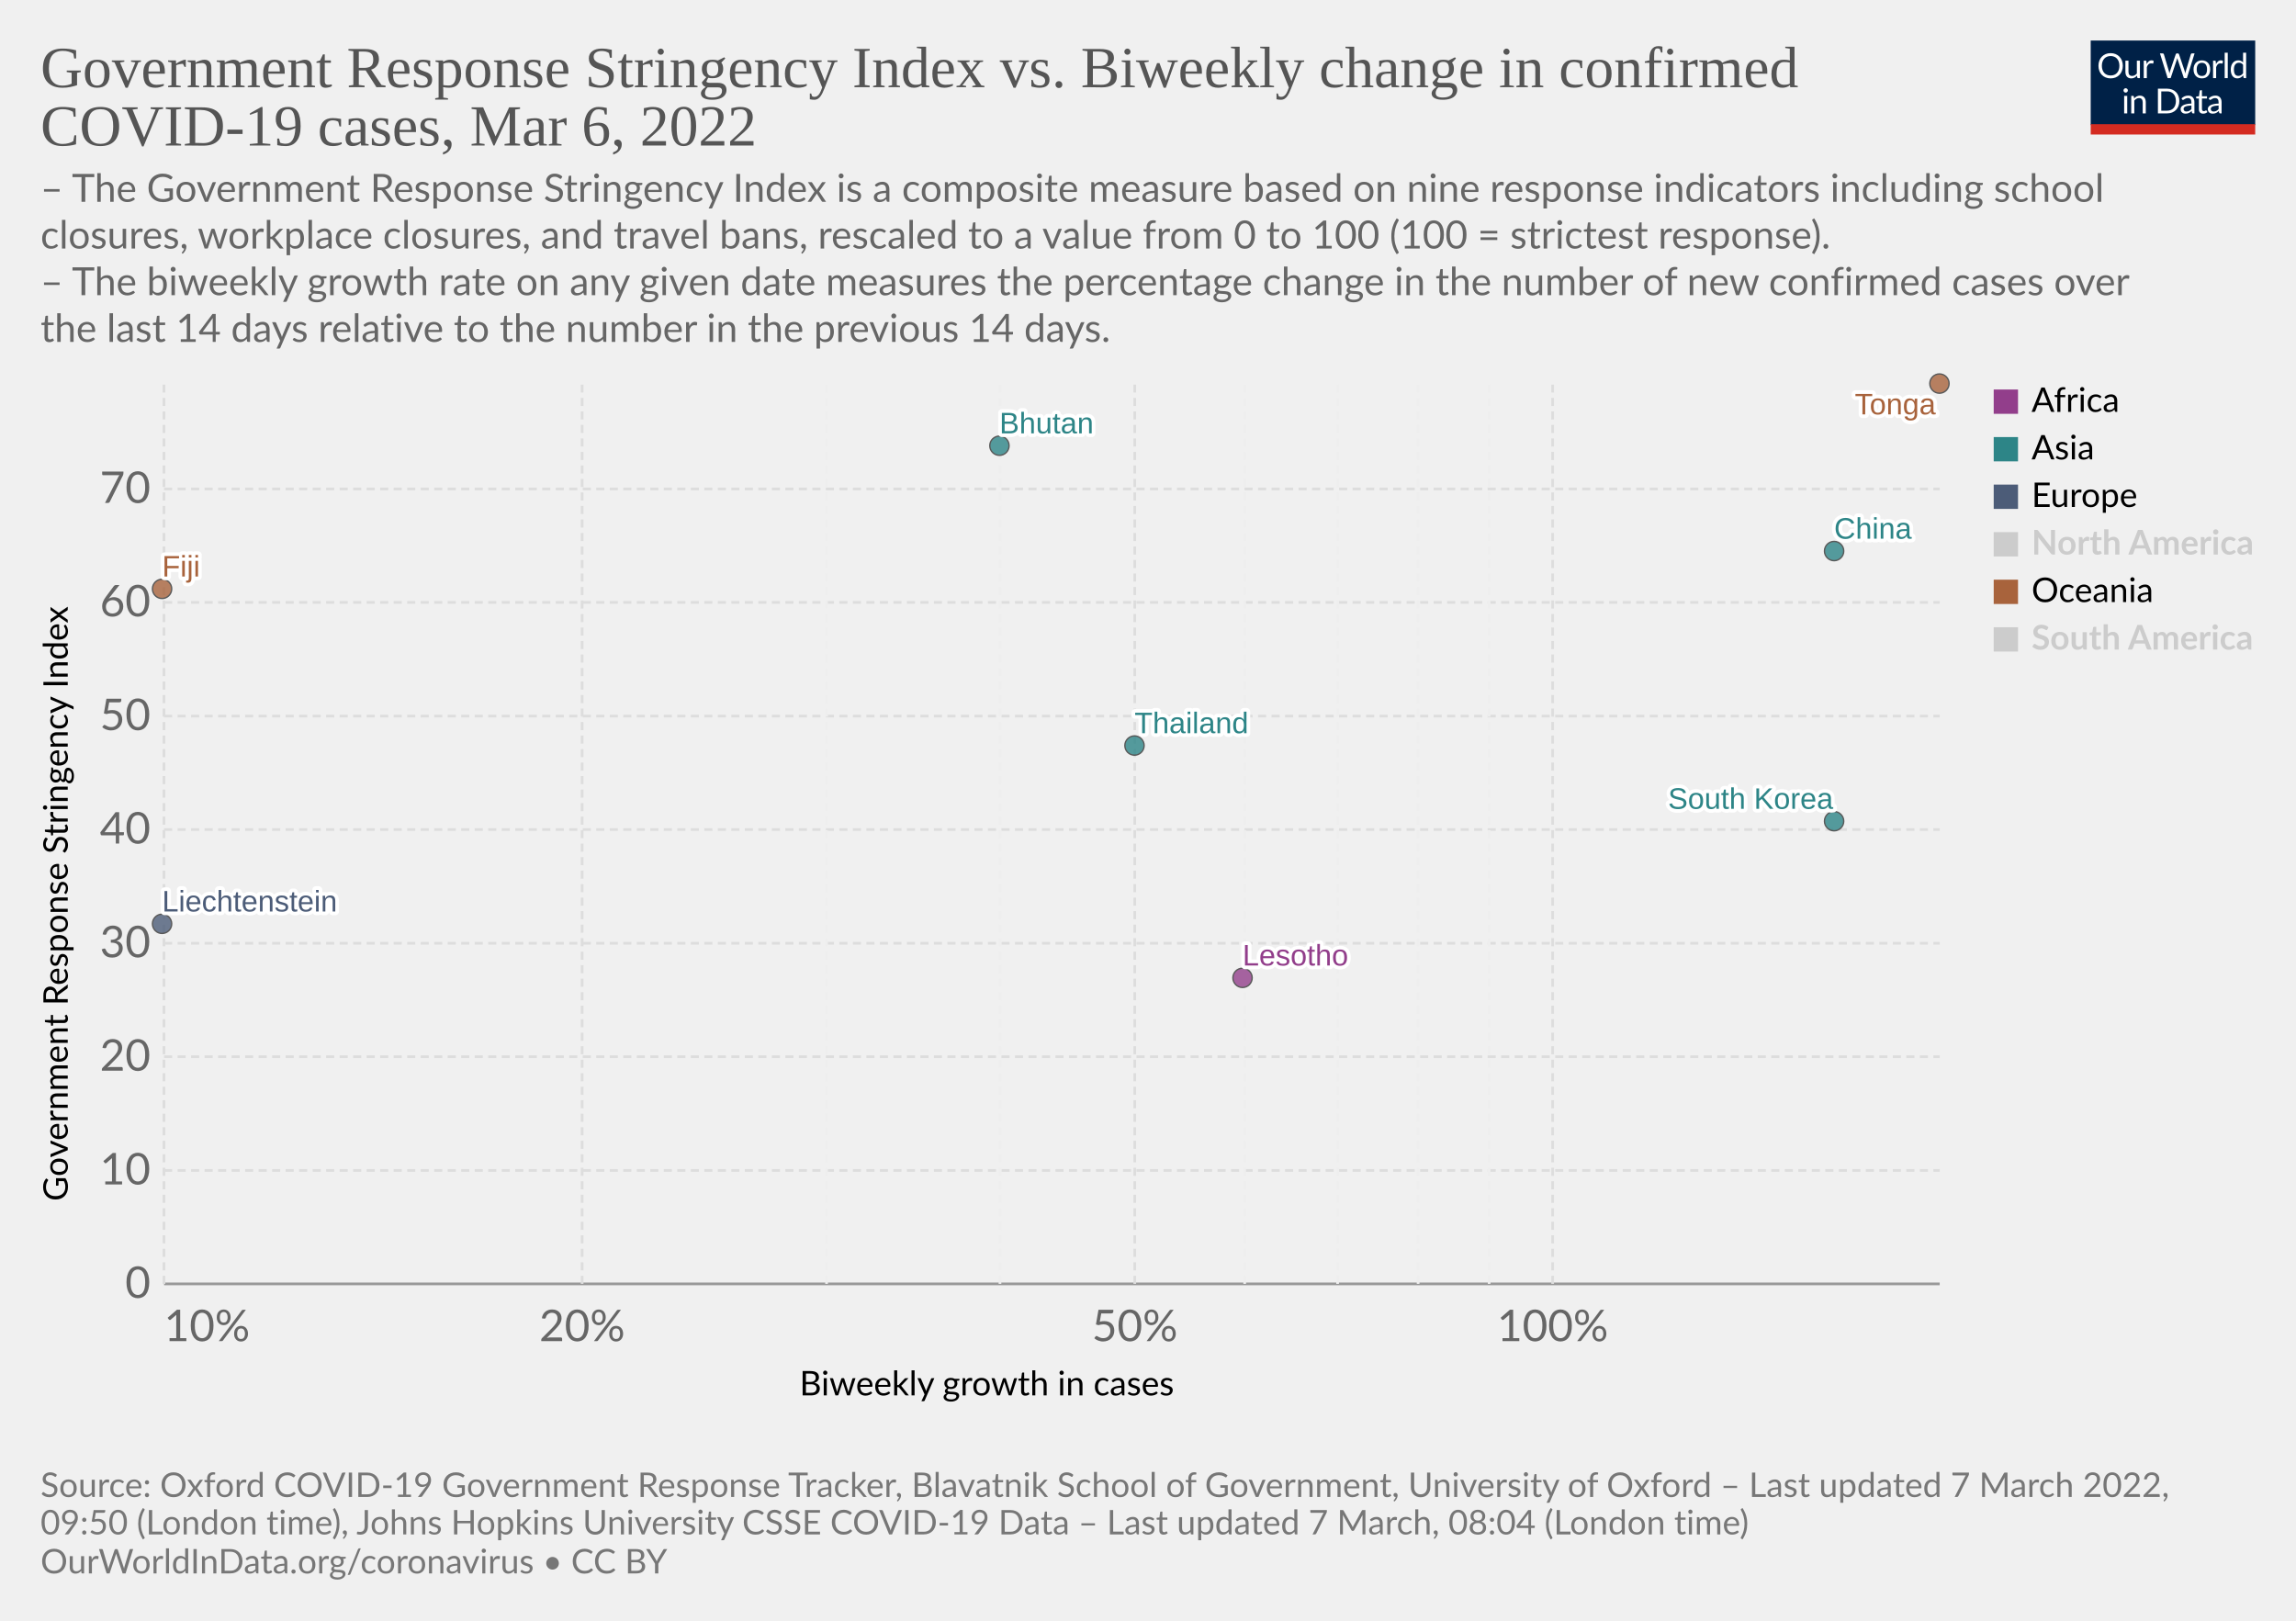
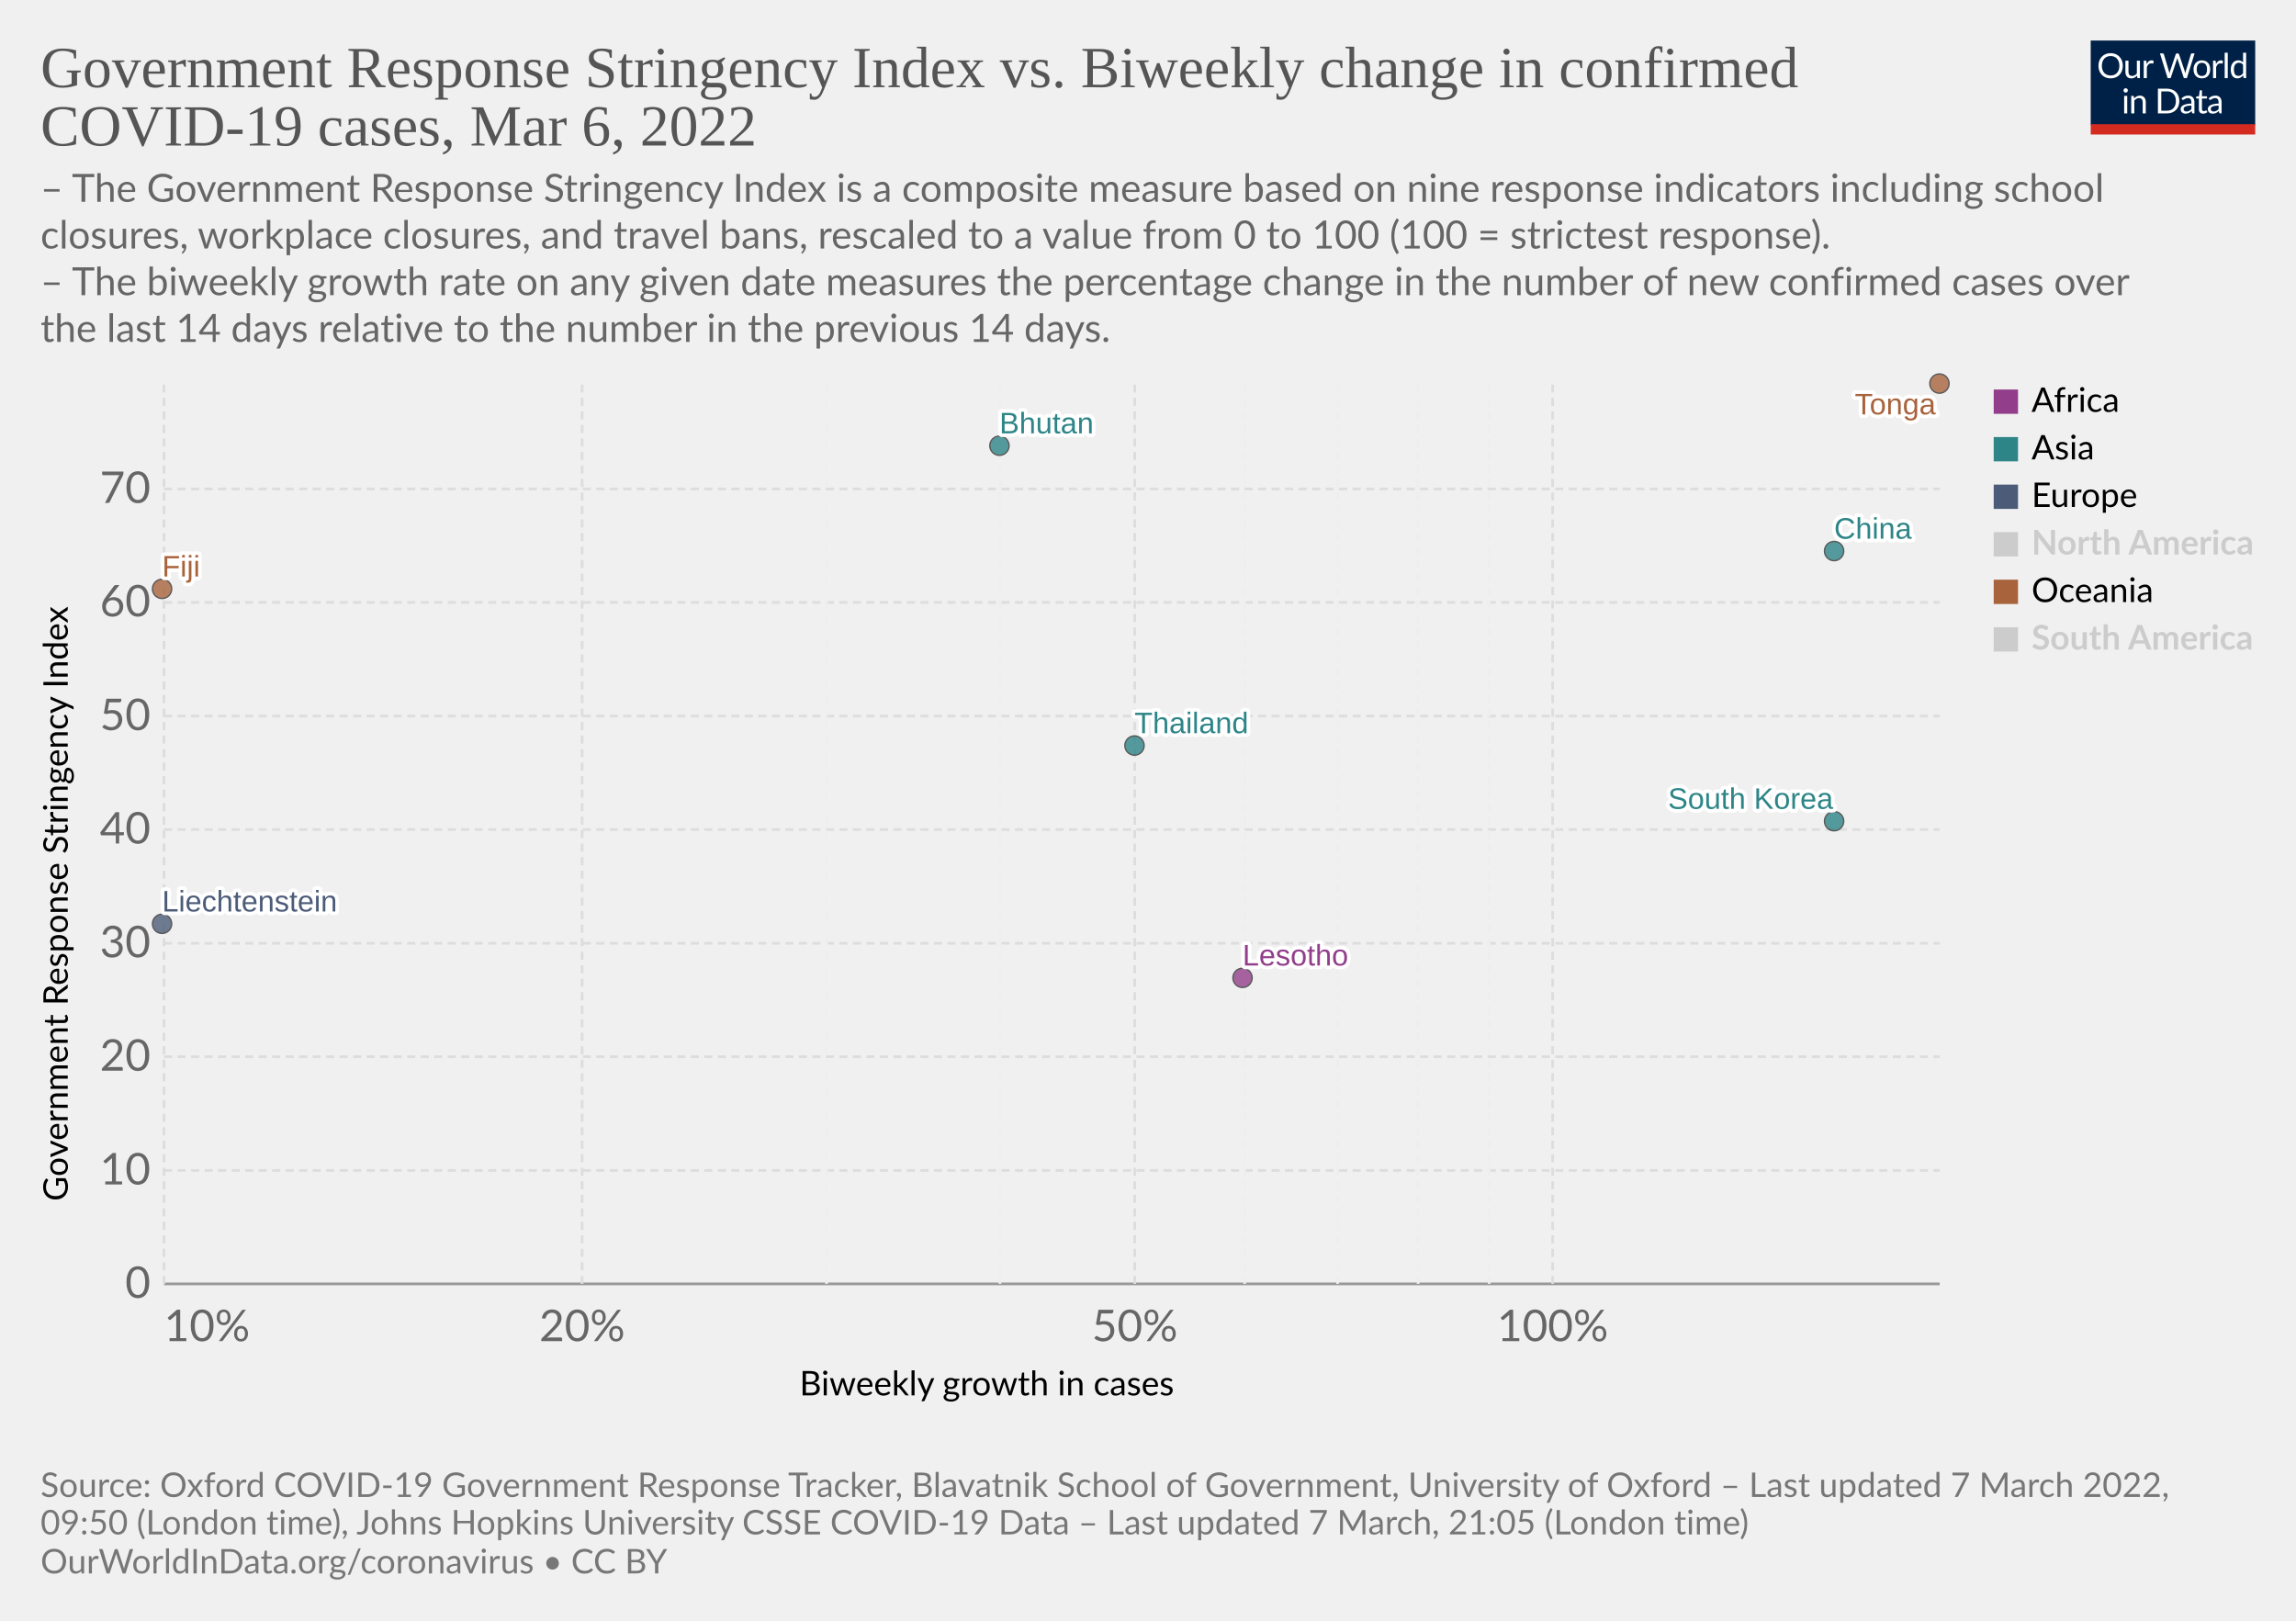
<svg xmlns="http://www.w3.org/2000/svg" version="1.1" style="font-family:Lato,'Helvetica Neue',Helvetica,Arial,sans-serif;font-size:18px;background-color:#fff;text-rendering:geometricPrecision;-webkit-font-smoothing:antialiased" width="850" height="600" viewBox="0 0 850 600">
  <g class="HeaderView">
    <g transform="matrix(.29 0 0 .29 774 15)">
      <svg className="owidLog" width="210" height="120" viewBox="0 0 210 120" fill="none">
        <g clip-path="url(#a)">
          <path d="M0 0h210v107.89H0V0z" fill="#002147" />
          <path d="M40.98 32.25c0 2.36-.38 4.53-1.12 6.51a14.26 14.26 0 0 1-8.1 8.4c-1.9.78-4.02 1.17-6.34 1.17a16.6 16.6 0 0 1-6.33-1.17 14.31 14.31 0 0 1-8.08-8.4 18.29 18.29 0 0 1-1.12-6.51c0-2.36.38-4.53 1.12-6.5.75-1.97 1.8-3.67 3.17-5.1a14.32 14.32 0 0 1 4.9-3.34c1.92-.8 4.03-1.19 6.34-1.19 2.32 0 4.43.4 6.34 1.19 1.92.8 3.56 1.9 4.93 3.34a14.87 14.87 0 0 1 3.17 5.1 18.1 18.1 0 0 1 1.12 6.5zm-4.38 0c0-1.94-.26-3.68-.8-5.22a10.91 10.91 0 0 0-2.24-3.89 9.68 9.68 0 0 0-3.52-2.46 11.95 11.95 0 0 0-4.62-.86c-1.68 0-3.21.28-4.6.86a9.88 9.88 0 0 0-3.54 2.46 10.91 10.91 0 0 0-2.24 3.9c-.53 1.53-.8 3.27-.8 5.2 0 1.94.27 3.68.8 5.22a11.17 11.17 0 0 0 2.24 3.9 10.01 10.01 0 0 0 3.55 2.44c1.38.56 2.9.83 4.6.83s3.24-.27 4.61-.83a9.8 9.8 0 0 0 3.52-2.44 11.17 11.17 0 0 0 2.25-3.9c.53-1.54.8-3.28.8-5.21zm26.22-6.54V48H60.5c-.56 0-.9-.27-1.05-.81l-.31-2.4a12.45 12.45 0 0 1-3.26 2.6c-1.2.64-2.58.96-4.13.96-1.22 0-2.3-.2-3.24-.6a6.52 6.52 0 0 1-2.33-1.7 7.37 7.37 0 0 1-1.43-2.67c-.3-1.04-.46-2.2-.46-3.45V25.7h3.91v14.22c0 1.68.38 2.99 1.15 3.91.77.93 1.96 1.39 3.54 1.39 1.16 0 2.24-.27 3.23-.82a10.42 10.42 0 0 0 2.8-2.28V25.7h3.91zm8.61 4.47a9.94 9.94 0 0 1 2.6-3.56 5.64 5.64 0 0 1 3.76-1.3c.47 0 .92.05 1.34.15.44.1.83.27 1.17.49l-.3 2.92c-.09.37-.3.55-.66.55-.2 0-.5-.04-.9-.13a6.21 6.21 0 0 0-3.24.18 4.23 4.23 0 0 0-1.47.92c-.42.4-.81.9-1.17 1.5-.33.58-.64 1.26-.92 2.02V48H67.7V25.71h2.25c.42 0 .72.08.88.25.16.16.27.44.33.83l.26 3.39zm61.16-13.7L122.75 48h-3.82l-7.99-24.05a21.95 21.95 0 0 1-.42-1.58 38.36 38.36 0 0 1-.44 1.58L102.05 48h-3.83L88.4 16.47h3.54c.38 0 .7.1.95.29.26.2.43.43.5.73l6.52 21.9.28 1.28.29 1.46.3-1.46.38-1.27 7.41-21.91c.1-.25.26-.48.51-.69.27-.22.58-.33.95-.33h1.23c.38 0 .69.1.92.29a1.77 1.77 0 0 1 .53.73l7.4 21.9a28.4 28.4 0 0 1 .68 2.62 29.52 29.52 0 0 1 .52-2.61l6.54-21.91a1.31 1.31 0 0 1 .48-.7c.27-.21.58-.32.95-.32h3.32zm9.35 8.88c1.63 0 3.1.27 4.4.82a9.43 9.43 0 0 1 5.46 5.94c.5 1.4.74 2.98.74 4.73 0 1.76-.25 3.34-.74 4.75a9.43 9.43 0 0 1-5.46 5.92c-1.3.52-2.77.79-4.4.79-1.64 0-3.12-.27-4.44-.8a9.42 9.42 0 0 1-3.35-2.3c-.92-1-1.63-2.2-2.13-3.61-.49-1.41-.73-3-.73-4.75s.24-3.33.73-4.73c.5-1.43 1.2-2.64 2.13-3.63a9.4 9.4 0 0 1 3.35-2.31c1.32-.55 2.8-.82 4.44-.82zm0 19.89c2.2 0 3.84-.73 4.93-2.2 1.08-1.48 1.63-3.54 1.63-6.18 0-2.66-.55-4.72-1.63-6.2-1.09-1.49-2.73-2.23-4.93-2.23-1.12 0-2.09.2-2.93.57a5.71 5.71 0 0 0-2.06 1.65 7.5 7.5 0 0 0-1.24 2.67c-.26 1.04-.4 2.22-.4 3.54 0 2.64.55 4.7 1.64 6.18 1.1 1.47 2.76 2.2 4.99 2.2zm17.97-15.07a9.94 9.94 0 0 1 2.6-3.56 5.64 5.64 0 0 1 3.76-1.3c.47 0 .91.05 1.34.15.44.1.83.27 1.16.49l-.28 2.92c-.09.37-.31.55-.66.55-.2 0-.5-.04-.9-.13a6.2 6.2 0 0 0-3.24.18 4.23 4.23 0 0 0-1.47.92c-.43.4-.82.9-1.17 1.5a13.1 13.1 0 0 0-.92 2.02V48h-3.94V25.71h2.24c.43 0 .72.08.88.25.17.16.28.44.33.83l.27 3.39zm15.04-14.59V48h-3.92V15.6h3.92zm19.55 15.43a6.22 6.22 0 0 0-2.38-2.05 6.7 6.7 0 0 0-2.86-.6c-2.07 0-3.66.75-4.77 2.23-1.12 1.48-1.68 3.6-1.68 6.33 0 1.46.13 2.7.38 3.74a7.29 7.29 0 0 0 1.1 2.56 4.35 4.35 0 0 0 1.78 1.45c.7.3 1.5.46 2.4.46 1.29 0 2.41-.3 3.36-.88a9.6 9.6 0 0 0 2.67-2.49V31.02zm3.91-15.43V48h-2.33c-.56 0-.9-.27-1.06-.81l-.35-2.71a12.13 12.13 0 0 1-3.25 2.77 8.28 8.28 0 0 1-4.23 1.06 7.31 7.31 0 0 1-6.14-2.9c-.73-.96-1.3-2.15-1.69-3.57a18.35 18.35 0 0 1 .07-9.48 11.29 11.29 0 0 1 1.89-3.7 8.7 8.7 0 0 1 7.06-3.34 7.96 7.96 0 0 1 6.12 2.62V15.59h3.91zM46.61 70.71V93H42.7V70.71h3.91zm.84-7c0 .39-.08.75-.24 1.09a2.81 2.81 0 0 1-1.52 1.47 2.67 2.67 0 0 1-2.16 0 2.9 2.9 0 0 1-1.45-1.47 2.67 2.67 0 0 1 0-2.16c.15-.35.35-.65.6-.9.25-.27.53-.47.85-.62a2.67 2.67 0 0 1 2.16 0c.35.15.65.35.9.62.27.25.47.55.62.9.16.34.24.7.24 1.08zm7.97 10.24c.49-.54 1-1.04 1.54-1.48a9.85 9.85 0 0 1 3.66-1.84 8.96 8.96 0 0 1 5.43.35c.94.4 1.72.97 2.33 1.71a7.36 7.36 0 0 1 1.43 2.67c.32 1.04.49 2.19.49 3.45V93h-3.94V78.81c0-1.69-.4-3-1.17-3.92-.76-.93-1.93-1.4-3.5-1.4a6.6 6.6 0 0 0-3.25.83c-1 .56-1.92 1.31-2.77 2.27V93h-3.94V70.71h2.35c.56 0 .9.28 1.04.82l.3 2.42zm57.7 3.3c0 2.36-.37 4.5-1.11 6.44a14.3 14.3 0 0 1-3.17 4.98 14.1 14.1 0 0 1-4.93 3.2c-1.9.76-4.02 1.13-6.33 1.13H85.8V61.47h11.77c2.31 0 4.42.39 6.33 1.15a13.8 13.8 0 0 1 8.1 8.18 17.75 17.75 0 0 1 1.12 6.45zm-4.37 0c0-1.94-.26-3.67-.8-5.2a10.94 10.94 0 0 0-2.23-3.87 9.57 9.57 0 0 0-3.53-2.42 12.23 12.23 0 0 0-4.61-.83h-7.5v24.62h7.5c1.7 0 3.24-.28 4.61-.84a9.7 9.7 0 0 0 3.53-2.4 10.94 10.94 0 0 0 2.24-3.87c.53-1.53.8-3.26.8-5.2zm19.8 5.72c-1.8.06-3.34.2-4.62.44-1.26.22-2.3.51-3.1.88-.8.36-1.37.8-1.74 1.3-.35.5-.53 1.05-.53 1.67 0 .58.1 1.1.3 1.52a3 3 0 0 0 .76 1.05c.34.27.73.46 1.17.6a6.13 6.13 0 0 0 1.45.17 7.28 7.28 0 0 0 3.5-.81 11.95 11.95 0 0 0 2.82-2.2v-4.62zm-12.65-9.11a12.73 12.73 0 0 1 3.98-2.66c1.43-.59 3-.88 4.73-.88 1.25 0 2.36.2 3.33.61a6.81 6.81 0 0 1 3.94 4.38c.33 1.04.5 2.19.5 3.43V93h-1.74a1.8 1.8 0 0 1-.88-.18c-.2-.13-.36-.38-.48-.74l-.44-2.12-1.72 1.46a9.48 9.48 0 0 1-3.74 1.7c-.69.15-1.46.23-2.3.23-.87 0-1.69-.12-2.45-.35a5.34 5.34 0 0 1-3.34-2.93 6.64 6.64 0 0 1-.49-2.64c0-.88.25-1.72.73-2.53a6.33 6.33 0 0 1 2.35-2.17c1.09-.63 2.5-1.15 4.25-1.54 1.75-.41 3.89-.65 6.42-.7v-1.75c0-1.73-.37-3.03-1.12-3.91-.75-.9-1.84-1.34-3.28-1.34-.97 0-1.78.12-2.44.37-.64.23-1.2.5-1.7.81l-1.23.82c-.33.23-.67.35-1 .35-.27 0-.5-.07-.69-.2a2.1 2.1 0 0 1-.48-.53l-.7-1.25zm27.67 19.5c-1.76 0-3.12-.5-4.07-1.48-.94-.98-1.41-2.4-1.41-4.25V74h-2.68a.9.9 0 0 1-.6-.2c-.16-.14-.24-.36-.24-.66v-1.56l3.65-.46.9-6.89a.9.9 0 0 1 .29-.52.88.88 0 0 1 .62-.22H142v7.67h6.44V74H142v13.38c0 .94.22 1.63.68 2.09.45.45 1.04.68 1.76.68a3.21 3.21 0 0 0 1.85-.53l.55-.35c.16-.12.3-.18.41-.18.2 0 .4.13.55.38l1.15 1.87a7.45 7.45 0 0 1-2.44 1.5 8.53 8.53 0 0 1-2.95.52zm19.68-10.4c-1.8.07-3.34.21-4.62.45-1.26.22-2.3.51-3.1.88-.8.36-1.37.8-1.74 1.3-.35.5-.53 1.05-.53 1.67 0 .58.1 1.1.3 1.52a2.9 2.9 0 0 0 .76 1.05c.34.27.73.46 1.17.6a6.13 6.13 0 0 0 1.45.17 7.3 7.3 0 0 0 3.5-.81 12.04 12.04 0 0 0 2.82-2.2v-4.62zm-12.65-9.1a12.72 12.72 0 0 1 3.99-2.66c1.42-.59 3-.88 4.72-.88 1.25 0 2.36.2 3.33.61a6.81 6.81 0 0 1 3.94 4.38c.33 1.04.5 2.19.5 3.43V93h-1.74a1.8 1.8 0 0 1-.88-.18c-.2-.13-.36-.38-.48-.74l-.44-2.12-1.72 1.46a9.48 9.48 0 0 1-3.74 1.7c-.69.15-1.46.23-2.3.23-.87 0-1.69-.12-2.45-.35a5.33 5.33 0 0 1-3.34-2.93 6.62 6.62 0 0 1-.49-2.64c0-.88.25-1.72.73-2.53a6.33 6.33 0 0 1 2.35-2.17c1.09-.63 2.5-1.15 4.25-1.54a31.2 31.2 0 0 1 6.42-.7v-1.75c0-1.73-.37-3.03-1.12-3.91-.75-.9-1.84-1.34-3.28-1.34-.97 0-1.78.12-2.44.37-.64.23-1.2.5-1.7.81l-1.22.82c-.34.23-.68.35-1.02.35-.26 0-.49-.07-.68-.2a1.88 1.88 0 0 1-.48-.53l-.7-1.25zM40.98 32.25c0 2.36-.38 4.53-1.12 6.51a14.26 14.26 0 0 1-8.1 8.4c-1.9.78-4.02 1.17-6.34 1.17a16.6 16.6 0 0 1-6.33-1.17 14.31 14.31 0 0 1-8.08-8.4 18.29 18.29 0 0 1-1.12-6.51c0-2.36.38-4.53 1.12-6.5.75-1.97 1.8-3.67 3.17-5.1a14.32 14.32 0 0 1 4.9-3.34c1.92-.8 4.03-1.19 6.34-1.19 2.32 0 4.43.4 6.34 1.19 1.92.8 3.56 1.9 4.93 3.34a14.87 14.87 0 0 1 3.17 5.1 18.1 18.1 0 0 1 1.12 6.5zm-4.38 0c0-1.94-.26-3.68-.8-5.22a10.91 10.91 0 0 0-2.24-3.89 9.68 9.68 0 0 0-3.52-2.46 11.95 11.95 0 0 0-4.62-.86c-1.68 0-3.21.28-4.6.86a9.88 9.88 0 0 0-3.54 2.46 10.91 10.91 0 0 0-2.24 3.9c-.53 1.53-.8 3.27-.8 5.2 0 1.94.27 3.68.8 5.22a11.17 11.17 0 0 0 2.24 3.9 10.01 10.01 0 0 0 3.55 2.44c1.38.56 2.9.83 4.6.83s3.24-.27 4.61-.83a9.8 9.8 0 0 0 3.52-2.44 11.17 11.17 0 0 0 2.25-3.9c.53-1.54.8-3.28.8-5.21zm26.22-6.54V48H60.5c-.56 0-.9-.27-1.05-.81l-.31-2.4a12.45 12.45 0 0 1-3.26 2.6c-1.2.64-2.58.96-4.13.96-1.22 0-2.3-.2-3.24-.6a6.52 6.52 0 0 1-2.33-1.7 7.37 7.37 0 0 1-1.43-2.67c-.3-1.04-.46-2.2-.46-3.45V25.7h3.91v14.22c0 1.68.38 2.99 1.15 3.91.77.93 1.96 1.39 3.54 1.39 1.16 0 2.24-.27 3.23-.82a10.42 10.42 0 0 0 2.8-2.28V25.7h3.91zm8.61 4.47a9.94 9.94 0 0 1 2.6-3.56 5.64 5.64 0 0 1 3.76-1.3c.47 0 .92.05 1.34.15.44.1.83.27 1.17.49l-.3 2.92c-.09.37-.3.55-.66.55-.2 0-.5-.04-.9-.13a6.21 6.21 0 0 0-3.24.18 4.23 4.23 0 0 0-1.47.92c-.42.4-.81.9-1.17 1.5-.33.58-.64 1.26-.92 2.02V48H67.7V25.71h2.25c.42 0 .72.08.88.25.16.16.27.44.33.83l.26 3.39zm61.16-13.7L122.75 48h-3.82l-7.99-24.05a21.95 21.95 0 0 1-.42-1.58 38.36 38.36 0 0 1-.44 1.58L102.05 48h-3.83L88.4 16.47h3.54c.38 0 .7.1.95.29.26.2.43.43.5.73l6.52 21.9.28 1.28.29 1.46.3-1.46.38-1.27 7.41-21.91c.1-.25.26-.48.51-.69.27-.22.58-.33.95-.33h1.23c.38 0 .69.1.92.29a1.77 1.77 0 0 1 .53.73l7.4 21.9a28.4 28.4 0 0 1 .68 2.62 29.52 29.52 0 0 1 .52-2.61l6.54-21.91a1.31 1.31 0 0 1 .48-.7c.27-.21.58-.32.95-.32h3.32zm9.35 8.88c1.63 0 3.1.27 4.4.82a9.43 9.43 0 0 1 5.46 5.94c.5 1.4.74 2.98.74 4.73 0 1.76-.25 3.34-.74 4.75a9.43 9.43 0 0 1-5.46 5.92c-1.3.52-2.77.79-4.4.79-1.64 0-3.12-.27-4.44-.8a9.42 9.42 0 0 1-3.35-2.3c-.92-1-1.63-2.2-2.13-3.61-.49-1.41-.73-3-.73-4.75s.24-3.33.73-4.73c.5-1.43 1.2-2.64 2.13-3.63a9.4 9.4 0 0 1 3.35-2.31c1.32-.55 2.8-.82 4.44-.82zm0 19.89c2.2 0 3.84-.73 4.93-2.2 1.08-1.48 1.63-3.54 1.63-6.18 0-2.66-.55-4.72-1.63-6.2-1.09-1.49-2.73-2.23-4.93-2.23-1.12 0-2.09.2-2.93.57a5.71 5.71 0 0 0-2.06 1.65 7.5 7.5 0 0 0-1.24 2.67c-.26 1.04-.4 2.22-.4 3.54 0 2.64.55 4.7 1.64 6.18 1.1 1.47 2.76 2.2 4.99 2.2zm17.97-15.07a9.94 9.94 0 0 1 2.6-3.56 5.64 5.64 0 0 1 3.76-1.3c.47 0 .91.05 1.34.15.44.1.83.27 1.16.49l-.28 2.92c-.09.37-.31.55-.66.55-.2 0-.5-.04-.9-.13a6.2 6.2 0 0 0-3.24.18 4.23 4.23 0 0 0-1.47.92c-.43.4-.82.9-1.17 1.5a13.1 13.1 0 0 0-.92 2.02V48h-3.94V25.71h2.24c.43 0 .72.08.88.25.17.16.28.44.33.83l.27 3.39zm15.04-14.59V48h-3.92V15.6h3.92zm19.55 15.43a6.22 6.22 0 0 0-2.38-2.05 6.7 6.7 0 0 0-2.86-.6c-2.07 0-3.66.75-4.77 2.23-1.12 1.48-1.68 3.6-1.68 6.33 0 1.46.13 2.7.38 3.74a7.29 7.29 0 0 0 1.1 2.56 4.35 4.35 0 0 0 1.78 1.45c.7.3 1.5.46 2.4.46 1.29 0 2.41-.3 3.36-.88a9.6 9.6 0 0 0 2.67-2.49V31.02zm3.91-15.43V48h-2.33c-.56 0-.9-.27-1.06-.81l-.35-2.71a12.13 12.13 0 0 1-3.25 2.77 8.28 8.28 0 0 1-4.23 1.06 7.31 7.31 0 0 1-6.14-2.9c-.73-.96-1.3-2.15-1.69-3.57a18.35 18.35 0 0 1 .07-9.48 11.29 11.29 0 0 1 1.89-3.7 8.7 8.7 0 0 1 7.06-3.34 7.96 7.96 0 0 1 6.12 2.62V15.59h3.91zM46.61 70.71V93H42.7V70.71h3.91zm.84-7c0 .39-.08.75-.24 1.09a2.81 2.81 0 0 1-1.52 1.47 2.67 2.67 0 0 1-2.16 0 2.9 2.9 0 0 1-1.45-1.47 2.67 2.67 0 0 1 0-2.16c.15-.35.35-.65.6-.9.25-.27.53-.47.85-.62a2.67 2.67 0 0 1 2.16 0c.35.15.65.35.9.62.27.25.47.55.62.9.16.34.24.7.24 1.08zm7.97 10.24c.49-.54 1-1.04 1.54-1.48a9.85 9.85 0 0 1 3.66-1.84 8.96 8.96 0 0 1 5.43.35c.94.4 1.72.97 2.33 1.71a7.36 7.36 0 0 1 1.43 2.67c.32 1.04.49 2.19.49 3.45V93h-3.94V78.81c0-1.69-.4-3-1.17-3.92-.76-.93-1.93-1.4-3.5-1.4a6.6 6.6 0 0 0-3.25.83c-1 .56-1.92 1.31-2.77 2.27V93h-3.94V70.71h2.35c.56 0 .9.28 1.04.82l.3 2.42zm57.7 3.3c0 2.36-.37 4.5-1.11 6.44a14.3 14.3 0 0 1-3.17 4.98 14.1 14.1 0 0 1-4.93 3.2c-1.9.76-4.02 1.13-6.33 1.13H85.8V61.47h11.77c2.31 0 4.42.39 6.33 1.15a13.8 13.8 0 0 1 8.1 8.18 17.75 17.75 0 0 1 1.12 6.45zm-4.37 0c0-1.94-.26-3.67-.8-5.2a10.94 10.94 0 0 0-2.23-3.87 9.57 9.57 0 0 0-3.53-2.42 12.23 12.23 0 0 0-4.61-.83h-7.5v24.62h7.5c1.7 0 3.24-.28 4.61-.84a9.7 9.7 0 0 0 3.53-2.4 10.94 10.94 0 0 0 2.24-3.87c.53-1.53.8-3.26.8-5.2zm19.8 5.72c-1.8.06-3.34.2-4.62.44-1.26.22-2.3.51-3.1.88-.8.36-1.37.8-1.74 1.3-.35.5-.53 1.05-.53 1.67 0 .58.1 1.1.3 1.52a3 3 0 0 0 .76 1.05c.34.27.73.46 1.17.6a6.13 6.13 0 0 0 1.45.17 7.28 7.28 0 0 0 3.5-.81 11.95 11.95 0 0 0 2.82-2.2v-4.62zm-12.65-9.11a12.73 12.73 0 0 1 3.98-2.66c1.43-.59 3-.88 4.73-.88 1.25 0 2.36.2 3.33.61a6.81 6.81 0 0 1 3.94 4.38c.33 1.04.5 2.19.5 3.43V93h-1.74a1.8 1.8 0 0 1-.88-.18c-.2-.13-.36-.38-.48-.74l-.44-2.12-1.72 1.46a9.48 9.48 0 0 1-3.74 1.7c-.69.15-1.46.23-2.3.23-.87 0-1.69-.12-2.45-.35a5.34 5.34 0 0 1-3.34-2.93 6.64 6.64 0 0 1-.49-2.64c0-.88.25-1.72.73-2.53a6.33 6.33 0 0 1 2.35-2.17c1.09-.63 2.5-1.15 4.25-1.54 1.75-.41 3.89-.65 6.42-.7v-1.75c0-1.73-.37-3.03-1.12-3.91-.75-.9-1.84-1.34-3.28-1.34-.97 0-1.78.12-2.44.37-.64.23-1.2.5-1.7.81l-1.23.82c-.33.23-.67.35-1 .35-.27 0-.5-.07-.69-.2a2.1 2.1 0 0 1-.48-.53l-.7-1.25zm27.67 19.5c-1.76 0-3.12-.5-4.07-1.48-.94-.98-1.41-2.4-1.41-4.25V74h-2.68a.9.9 0 0 1-.6-.2c-.16-.14-.24-.36-.24-.66v-1.56l3.65-.46.9-6.89a.9.9 0 0 1 .29-.52.88.88 0 0 1 .62-.22H142v7.67h6.44V74H142v13.38c0 .94.22 1.63.68 2.09.45.45 1.04.68 1.76.68a3.21 3.21 0 0 0 1.85-.53l.55-.35c.16-.12.3-.18.41-.18.2 0 .4.13.55.38l1.15 1.87a7.45 7.45 0 0 1-2.44 1.5 8.53 8.53 0 0 1-2.95.52zm19.68-10.4c-1.8.07-3.34.21-4.62.45-1.26.22-2.3.51-3.1.88-.8.36-1.37.8-1.74 1.3-.35.5-.53 1.05-.53 1.67 0 .58.1 1.1.3 1.52a2.9 2.9 0 0 0 .76 1.05c.34.27.73.46 1.17.6a6.13 6.13 0 0 0 1.45.17 7.3 7.3 0 0 0 3.5-.81 12.04 12.04 0 0 0 2.82-2.2v-4.62zm-12.65-9.1a12.72 12.72 0 0 1 3.99-2.66c1.42-.59 3-.88 4.72-.88 1.25 0 2.36.2 3.33.61a6.81 6.81 0 0 1 3.94 4.38c.33 1.04.5 2.19.5 3.43V93h-1.74a1.8 1.8 0 0 1-.88-.18c-.2-.13-.36-.38-.48-.74l-.44-2.12-1.72 1.46a9.48 9.48 0 0 1-3.74 1.7c-.69.15-1.46.23-2.3.23-.87 0-1.69-.12-2.45-.35a5.33 5.33 0 0 1-3.34-2.93 6.62 6.62 0 0 1-.49-2.64c0-.88.25-1.72.73-2.53a6.33 6.33 0 0 1 2.35-2.17c1.09-.63 2.5-1.15 4.25-1.54a31.2 31.2 0 0 1 6.42-.7v-1.75c0-1.73-.37-3.03-1.12-3.91-.75-.9-1.84-1.34-3.28-1.34-.97 0-1.78.12-2.44.37-.64.23-1.2.5-1.7.81l-1.22.82c-.34.23-.68.35-1.02.35-.26 0-.49-.07-.68-.2a1.88 1.88 0 0 1-.48-.53l-.7-1.25zM40.98 32.25c0 2.36-.38 4.53-1.12 6.51a14.26 14.26 0 0 1-8.1 8.4c-1.9.78-4.02 1.17-6.34 1.17a16.6 16.6 0 0 1-6.33-1.17 14.31 14.31 0 0 1-8.08-8.4 18.29 18.29 0 0 1-1.12-6.51c0-2.36.38-4.53 1.12-6.5.75-1.97 1.8-3.67 3.17-5.1a14.32 14.32 0 0 1 4.9-3.34c1.92-.8 4.03-1.19 6.34-1.19 2.32 0 4.43.4 6.34 1.19 1.92.8 3.56 1.9 4.93 3.34a14.87 14.87 0 0 1 3.17 5.1 18.1 18.1 0 0 1 1.12 6.5zm-4.38 0c0-1.94-.26-3.68-.8-5.22a10.91 10.91 0 0 0-2.24-3.89 9.68 9.68 0 0 0-3.52-2.46 11.95 11.95 0 0 0-4.62-.86c-1.68 0-3.21.28-4.6.86a9.88 9.88 0 0 0-3.54 2.46 10.91 10.91 0 0 0-2.24 3.9c-.53 1.53-.8 3.27-.8 5.2 0 1.94.27 3.68.8 5.22a11.17 11.17 0 0 0 2.24 3.9 10.01 10.01 0 0 0 3.55 2.44c1.38.56 2.9.83 4.6.83s3.24-.27 4.61-.83a9.8 9.8 0 0 0 3.52-2.44 11.17 11.17 0 0 0 2.25-3.9c.53-1.54.8-3.28.8-5.21zm26.22-6.54V48H60.5c-.56 0-.9-.27-1.05-.81l-.31-2.4a12.45 12.45 0 0 1-3.26 2.6c-1.2.64-2.58.96-4.13.96-1.22 0-2.3-.2-3.24-.6a6.52 6.52 0 0 1-2.33-1.7 7.37 7.37 0 0 1-1.43-2.67c-.3-1.04-.46-2.2-.46-3.45V25.7h3.91v14.22c0 1.68.38 2.99 1.15 3.91.77.93 1.96 1.39 3.54 1.39 1.16 0 2.24-.27 3.23-.82a10.42 10.42 0 0 0 2.8-2.28V25.7h3.91zm8.61 4.47a9.94 9.94 0 0 1 2.6-3.56 5.64 5.64 0 0 1 3.76-1.3c.47 0 .92.05 1.34.15.44.1.83.27 1.17.49l-.3 2.92c-.09.37-.3.55-.66.55-.2 0-.5-.04-.9-.13a6.21 6.21 0 0 0-3.24.18 4.23 4.23 0 0 0-1.47.92c-.42.4-.81.9-1.17 1.5-.33.58-.64 1.26-.92 2.02V48H67.7V25.71h2.25c.42 0 .72.08.88.25.16.16.27.44.33.83l.26 3.39zm61.16-13.7L122.75 48h-3.82l-7.99-24.05a21.95 21.95 0 0 1-.42-1.58 38.36 38.36 0 0 1-.44 1.58L102.05 48h-3.83L88.4 16.47h3.54c.38 0 .7.1.95.29.26.2.43.43.5.73l6.52 21.9.28 1.28.29 1.46.3-1.46.38-1.27 7.41-21.91c.1-.25.26-.48.51-.69.27-.22.58-.33.95-.33h1.23c.38 0 .69.1.92.29a1.77 1.77 0 0 1 .53.73l7.4 21.9a28.4 28.4 0 0 1 .68 2.62 29.52 29.52 0 0 1 .52-2.61l6.54-21.91a1.31 1.31 0 0 1 .48-.7c.27-.21.58-.32.95-.32h3.32zm9.35 8.88c1.63 0 3.1.27 4.4.82a9.43 9.43 0 0 1 5.46 5.94c.5 1.4.74 2.98.74 4.73 0 1.76-.25 3.34-.74 4.75a9.43 9.43 0 0 1-5.46 5.92c-1.3.52-2.77.79-4.4.79-1.64 0-3.12-.27-4.44-.8a9.42 9.42 0 0 1-3.35-2.3c-.92-1-1.63-2.2-2.13-3.61-.49-1.41-.73-3-.73-4.75s.24-3.33.73-4.73c.5-1.43 1.2-2.64 2.13-3.63a9.4 9.4 0 0 1 3.35-2.31c1.32-.55 2.8-.82 4.44-.82zm0 19.89c2.2 0 3.84-.73 4.93-2.2 1.08-1.48 1.63-3.54 1.63-6.18 0-2.66-.55-4.72-1.63-6.2-1.09-1.49-2.73-2.23-4.93-2.23-1.12 0-2.09.2-2.93.57a5.71 5.71 0 0 0-2.06 1.65 7.5 7.5 0 0 0-1.24 2.67c-.26 1.04-.4 2.22-.4 3.54 0 2.64.55 4.7 1.64 6.18 1.1 1.47 2.76 2.2 4.99 2.2zm17.97-15.07a9.94 9.94 0 0 1 2.6-3.56 5.64 5.64 0 0 1 3.76-1.3c.47 0 .91.05 1.34.15.44.1.83.27 1.16.49l-.28 2.92c-.09.37-.31.55-.66.55-.2 0-.5-.04-.9-.13a6.2 6.2 0 0 0-3.24.18 4.23 4.23 0 0 0-1.47.92c-.43.4-.82.9-1.17 1.5a13.1 13.1 0 0 0-.92 2.02V48h-3.94V25.71h2.24c.43 0 .72.08.88.25.17.16.28.44.33.83l.27 3.39zm15.04-14.59V48h-3.92V15.6h3.92zm19.55 15.43a6.22 6.22 0 0 0-2.38-2.05 6.7 6.7 0 0 0-2.86-.6c-2.07 0-3.66.75-4.77 2.23-1.12 1.48-1.68 3.6-1.68 6.33 0 1.46.13 2.7.38 3.74a7.29 7.29 0 0 0 1.1 2.56 4.35 4.35 0 0 0 1.78 1.45c.7.3 1.5.46 2.4.46 1.29 0 2.41-.3 3.36-.88a9.6 9.6 0 0 0 2.67-2.49V31.02zm3.91-15.43V48h-2.33c-.56 0-.9-.27-1.06-.81l-.35-2.71a12.13 12.13 0 0 1-3.25 2.77 8.28 8.28 0 0 1-4.23 1.06 7.31 7.31 0 0 1-6.14-2.9c-.73-.96-1.3-2.15-1.69-3.57a18.35 18.35 0 0 1 .07-9.48 11.29 11.29 0 0 1 1.89-3.7 8.7 8.7 0 0 1 7.06-3.34 7.96 7.96 0 0 1 6.12 2.62V15.59h3.91zM46.61 70.71V93H42.7V70.71h3.91zm.84-7c0 .39-.08.75-.24 1.09a2.81 2.81 0 0 1-1.52 1.47 2.67 2.67 0 0 1-2.16 0 2.9 2.9 0 0 1-1.45-1.47 2.67 2.67 0 0 1 0-2.16c.15-.35.35-.65.6-.9.25-.27.53-.47.85-.62a2.67 2.67 0 0 1 2.16 0c.35.15.65.35.9.62.27.25.47.55.62.9.16.34.24.7.24 1.08zm7.97 10.24c.49-.54 1-1.04 1.54-1.48a9.85 9.85 0 0 1 3.66-1.84 8.96 8.96 0 0 1 5.43.35c.94.4 1.72.97 2.33 1.71a7.36 7.36 0 0 1 1.43 2.67c.32 1.04.49 2.19.49 3.45V93h-3.94V78.81c0-1.69-.4-3-1.17-3.92-.76-.93-1.93-1.4-3.5-1.4a6.6 6.6 0 0 0-3.25.83c-1 .56-1.92 1.31-2.77 2.27V93h-3.94V70.71h2.35c.56 0 .9.28 1.04.82l.3 2.42zm57.7 3.3c0 2.36-.37 4.5-1.11 6.44a14.3 14.3 0 0 1-3.17 4.98 14.1 14.1 0 0 1-4.93 3.2c-1.9.76-4.02 1.13-6.33 1.13H85.8V61.47h11.77c2.31 0 4.42.39 6.33 1.15a13.8 13.8 0 0 1 8.1 8.18 17.75 17.75 0 0 1 1.12 6.45zm-4.37 0c0-1.94-.26-3.67-.8-5.2a10.94 10.94 0 0 0-2.23-3.87 9.57 9.57 0 0 0-3.53-2.42 12.23 12.23 0 0 0-4.61-.83h-7.5v24.62h7.5c1.7 0 3.24-.28 4.61-.84a9.7 9.7 0 0 0 3.53-2.4 10.94 10.94 0 0 0 2.24-3.87c.53-1.53.8-3.26.8-5.2zm19.8 5.72c-1.8.06-3.34.2-4.62.44-1.26.22-2.3.51-3.1.88-.8.36-1.37.8-1.74 1.3-.35.5-.53 1.05-.53 1.67 0 .58.1 1.1.3 1.52a3 3 0 0 0 .76 1.05c.34.27.73.46 1.17.6a6.13 6.13 0 0 0 1.45.17 7.28 7.28 0 0 0 3.5-.81 11.95 11.95 0 0 0 2.82-2.2v-4.62zm-12.65-9.11a12.73 12.73 0 0 1 3.98-2.66c1.43-.59 3-.88 4.73-.88 1.25 0 2.36.2 3.33.61a6.81 6.81 0 0 1 3.94 4.38c.33 1.04.5 2.19.5 3.43V93h-1.74a1.8 1.8 0 0 1-.88-.18c-.2-.13-.36-.38-.48-.74l-.44-2.12-1.72 1.46a9.48 9.48 0 0 1-3.74 1.7c-.69.15-1.46.23-2.3.23-.87 0-1.69-.12-2.45-.35a5.34 5.34 0 0 1-3.34-2.93 6.64 6.64 0 0 1-.49-2.64c0-.88.25-1.72.73-2.53a6.33 6.33 0 0 1 2.35-2.17c1.09-.63 2.5-1.15 4.25-1.54 1.75-.41 3.89-.65 6.42-.7v-1.75c0-1.73-.37-3.03-1.12-3.91-.75-.9-1.84-1.34-3.28-1.34-.97 0-1.78.12-2.44.37-.64.23-1.2.5-1.7.81l-1.23.82c-.33.23-.67.35-1 .35-.27 0-.5-.07-.69-.2a2.1 2.1 0 0 1-.48-.53l-.7-1.25zm27.67 19.5c-1.76 0-3.12-.5-4.07-1.48-.94-.98-1.41-2.4-1.41-4.25V74h-2.68a.9.9 0 0 1-.6-.2c-.16-.14-.24-.36-.24-.66v-1.56l3.65-.46.9-6.89a.9.9 0 0 1 .29-.52.88.88 0 0 1 .62-.22H142v7.67h6.44V74H142v13.38c0 .94.22 1.63.68 2.09.45.45 1.04.68 1.76.68a3.21 3.21 0 0 0 1.85-.53l.55-.35c.16-.12.3-.18.41-.18.2 0 .4.13.55.38l1.15 1.87a7.45 7.45 0 0 1-2.44 1.5 8.53 8.53 0 0 1-2.95.52zm19.68-10.4c-1.8.07-3.34.21-4.62.45-1.26.22-2.3.51-3.1.88-.8.36-1.37.8-1.74 1.3-.35.5-.53 1.05-.53 1.67 0 .58.1 1.1.3 1.52a2.9 2.9 0 0 0 .76 1.05c.34.27.73.46 1.17.6a6.13 6.13 0 0 0 1.45.17 7.3 7.3 0 0 0 3.5-.81 12.04 12.04 0 0 0 2.82-2.2v-4.62zm-12.65-9.1a12.72 12.72 0 0 1 3.99-2.66c1.42-.59 3-.88 4.72-.88 1.25 0 2.36.2 3.33.61a6.81 6.81 0 0 1 3.94 4.38c.33 1.04.5 2.19.5 3.43V93h-1.74a1.8 1.8 0 0 1-.88-.18c-.2-.13-.36-.38-.48-.74l-.44-2.12-1.72 1.46a9.48 9.48 0 0 1-3.74 1.7c-.69.15-1.46.23-2.3.23-.87 0-1.69-.12-2.45-.35a5.33 5.33 0 0 1-3.34-2.93 6.62 6.62 0 0 1-.49-2.64c0-.88.25-1.72.73-2.53a6.33 6.33 0 0 1 2.35-2.17c1.09-.63 2.5-1.15 4.25-1.54a31.2 31.2 0 0 1 6.42-.7v-1.75c0-1.73-.37-3.03-1.12-3.91-.75-.9-1.84-1.34-3.28-1.34-.97 0-1.78.12-2.44.37-.64.23-1.2.5-1.7.81l-1.22.82c-.34.23-.68.35-1.02.35-.26 0-.49-.07-.68-.2a1.88 1.88 0 0 1-.48-.53l-.7-1.25z" fill="#fff" />
          <path fill="#D42B21" d="M0 106.79h210V120H0z" />
        </g>
        <defs>
          <clipPath id="a">
            <path fill="#fff" d="M0 0h210v120H0z" />
          </clipPath>
        </defs>
      </svg>
    </g>
    <a href="https://ourworldindata.org/grapher/government-response-stringency-index-vs-biweekly-change-in-confirmed-covid-19-cases" style="font-family:&quot;Playfair Display&quot;,Georgia,&quot;Times New Roman&quot;,serif" target="_blank" rel="noopener">
      <text font-size="21.6" x="15" y="32.3" fill="#555">
        <tspan x="15" y="32.28">Government Response Stringency Index vs. Biweekly change in confirmed</tspan>
        <tspan x="15" y="53.88">COVID-19 cases, Mar 6, 2022</tspan>
      </text>
    </a>
    <text font-size="14.4" x="15" y="74.7" fill="#666">
      <tspan x="15" y="74.72">– The Government Response Stringency Index is a composite measure based on nine response indicators including school</tspan>
      <tspan x="15" y="92">closures, workplace closures, and travel bans, rescaled to a value from 0 to 100 (100 = strictest response).</tspan>
      <tspan x="15" y="109.28">
– The biweekly growth rate on any given date measures the percentage change in the number of new confirmed cases over</tspan>
      <tspan x="15" y="126.56">the last 14 days relative to the number in the previous 14 days.</tspan>
    </text>
  </g>
  <g class="ScatterPlot">
    <g class="DualAxisView">
      <g class="HorizontalAxis">
        <text font-size="12.6" x="296" y="516.6">
          <tspan x="295.99" y="516.58">Biweekly growth in cases</tspan>
        </text>
        <text x="60.74" y="496.5" fill="#666" text-anchor="start" font-size="16.2">10%</text>
        <text x="574.8" y="496.5" fill="#666" text-anchor="middle" font-size="16.2">100%</text>
        <text x="215.5" y="496.5" fill="#666" text-anchor="middle" font-size="16.2">20%</text>
        <text x="420.1" y="496.5" fill="#666" text-anchor="middle" font-size="16.2">50%</text>
      </g>
      <g class="VerticalAxis">
        <text font-size="12.6" x="-444.7" y="25.1" transform="rotate(-90)">
          <tspan x="-444.65" y="25.08">Government Response Stringency Index</tspan>
        </text>
        <text x="55.74" y="475.3" dy=".32em" text-anchor="end" fill="#666" font-size="16.2">0</text>
        <text x="55.74" y="433.3" dy=".32em" text-anchor="end" fill="#666" font-size="16.2">10</text>
        <text x="55.74" y="391.2" dy=".32em" text-anchor="end" fill="#666" font-size="16.2">20</text>
        <text x="55.74" y="349.2" dy=".32em" text-anchor="end" fill="#666" font-size="16.2">30</text>
        <text x="55.74" y="307.1" dy=".32em" text-anchor="end" fill="#666" font-size="16.2">40</text>
        <text x="55.74" y="265.1" dy=".32em" text-anchor="end" fill="#666" font-size="16.2">50</text>
        <text x="55.74" y="223" dy=".32em" text-anchor="end" fill="#666" font-size="16.2">60</text>
        <text x="55.74" y="181" dy=".32em" text-anchor="end" fill="#666" font-size="16.2">70</text>
      </g>
      <g class="AxisGridLines horizontalLines">
        <path stroke="#999" d="M60.74 475.3h657.35" />
        <path stroke="#ddd" stroke-dasharray="3,2" d="M60.74 433.3h657.35M60.74 391.2h657.35M60.74 349.2h657.35M60.74 307.1h657.35M60.74 265.1h657.35M60.74 223h657.35M60.74 181h657.35" />
      </g>
      <g class="AxisGridLines verticalLines" stroke-dasharray="3,2">
        <path stroke="#ddd" d="M60.7 475.3V142.4M215.5 475.3V142.4" />
        <path stroke="#eee" d="M306 475.3V142.4M370.2 475.3V142.4" />
        <path stroke="#ddd" d="M420.1 475.3V142.4" />
        <path stroke="#eee" d="M460.8 475.3V142.4M495.2 475.3V142.4M525 475.3V142.4M551.3 475.3V142.4" />
        <path stroke="#ddd" d="M574.8 475.3V142.4" />
      </g>
    </g>
    <g class="PointsWithLabels clickable" clip-path="url(#b)" font-family="Arial, sans-serif">
      <path fill="rgba(255,255,255,0)" d="M60.74 142.4h657.35v332.9H60.74z" />
      <defs>
        <clipPath id="b">
          <path d="M50.74 132.4h677.35v352.9H50.74z" />
        </clipPath>
      </defs>
      <g class="key-Bhutan">
        <circle cx="370" cy="165" r="3.57" fill="#2D8587" opacity=".8" stroke="#333" stroke-width=".5" />
      </g>
      <g class="key-China">
        <circle cx="679" cy="204" r="3.57" fill="#2D8587" opacity=".8" stroke="#333" stroke-width=".5" />
      </g>
      <g class="key-Fiji">
        <circle cx="60" cy="218" r="3.57" fill="#A8633C" opacity=".8" stroke="#333" stroke-width=".5" />
      </g>
      <g class="key-Lesotho">
        <circle cx="460" cy="362" r="3.57" fill="#923E8B" opacity=".8" stroke="#333" stroke-width=".5" />
      </g>
      <g class="key-Liechtenstein">
        <circle cx="60" cy="342" r="3.57" fill="#4C5C78" opacity=".8" stroke="#333" stroke-width=".5" />
      </g>
      <g class="key-South-Korea">
        <circle cx="679" cy="304" r="3.57" fill="#2D8587" opacity=".8" stroke="#333" stroke-width=".5" />
      </g>
      <g class="key-Thailand">
        <circle cx="420" cy="276" r="3.57" fill="#2D8587" opacity=".8" stroke="#333" stroke-width=".5" />
      </g>
      <g class="key-Tonga">
        <circle cx="718" cy="142" r="3.57" fill="#A8633C" opacity=".8" stroke="#333" stroke-width=".5" />
      </g>
      <g class="backgroundLabels" fill="#333" font-size="11" font-weight="400">
        <text x="370" y="160.43" fill="#2D8587" style="fill:#fff;stroke:#fff;stroke-linecap:round;stroke-linejoin:round;stroke-width:.25em">Bhutan</text>
        <text x="370" y="160.43" fill="#2D8587">Bhutan</text>
        <text x="679" y="199.43" fill="#2D8587" style="fill:#fff;stroke:#fff;stroke-linecap:round;stroke-linejoin:round;stroke-width:.25em">China</text>
        <text x="679" y="199.43" fill="#2D8587">China</text>
        <text x="60" y="213.43" fill="#A8633C" style="fill:#fff;stroke:#fff;stroke-linecap:round;stroke-linejoin:round;stroke-width:.25em">Fiji</text>
        <text x="60" y="213.43" fill="#A8633C">Fiji</text>
        <text x="460" y="357.43" fill="#923E8B" style="fill:#fff;stroke:#fff;stroke-linecap:round;stroke-linejoin:round;stroke-width:.25em">Lesotho</text>
        <text x="460" y="357.43" fill="#923E8B">Lesotho</text>
        <text x="60" y="337.43" fill="#4C5C78" style="fill:#fff;stroke:#fff;stroke-linecap:round;stroke-linejoin:round;stroke-width:.25em">Liechtenstein</text>
        <text x="60" y="337.43" fill="#4C5C78">Liechtenstein</text>
        <text x="617.51" y="299.43" fill="#2D8587" style="fill:#fff;stroke:#fff;stroke-linecap:round;stroke-linejoin:round;stroke-width:.25em">South Korea</text>
        <text x="617.51" y="299.43" fill="#2D8587">South Korea</text>
        <text x="420" y="271.43" fill="#2D8587" style="fill:#fff;stroke:#fff;stroke-linecap:round;stroke-linejoin:round;stroke-width:.25em">Thailand</text>
        <text x="420" y="271.43" fill="#2D8587">Thailand</text>
        <text x="686.65" y="153.4" fill="#A8633C" style="fill:#fff;stroke:#fff;stroke-linecap:round;stroke-linejoin:round;stroke-width:.25em">Tonga</text>
        <text x="686.65" y="153.4" fill="#A8633C">Tonga</text>
      </g>
    </g>
    <g class="ScatterColorLegend clickable" style="cursor:pointer">
      <g class="legendMark">
        <path fill="#923E8B" d="M738.09 144.2h9v9h-9z" />
        <text font-size="12.6" x="752.1" y="152.5">
          <tspan x="752.09" y="152.48">Africa</tspan>
        </text>
      </g>
      <g class="legendMark">
        <path fill="#2D8587" d="M738.09 161.8h9v9h-9z" />
        <text font-size="12.6" x="752.1" y="170.1">
          <tspan x="752.09" y="170.08">Asia</tspan>
        </text>
      </g>
      <g class="legendMark">
        <path fill="#4C5C78" d="M738.09 179.4h9v9h-9z" />
        <text font-size="12.6" x="752.1" y="187.7">
          <tspan x="752.09" y="187.68">Europe</tspan>
        </text>
      </g>
      <g class="legendMark" fill="#ccc">
        <path d="M738.09 197h9v9h-9z" />
        <text font-size="12.6" x="752.1" y="205.3" style="font-weight:700">
          <tspan x="752.09" y="205.28">North America</tspan>
        </text>
      </g>
      <g class="legendMark">
        <path fill="#A8633C" d="M738.09 214.6h9v9h-9z" />
        <text font-size="12.6" x="752.1" y="222.9">
          <tspan x="752.09" y="222.88">Oceania</tspan>
        </text>
      </g>
      <g class="legendMark" fill="#ccc">
        <path d="M738.09 232.2h9v9h-9z" />
        <text font-size="12.6" x="752.1" y="240.5" style="font-weight:700">
          <tspan x="752.09" y="240.48">South America</tspan>
        </text>
      </g>
    </g>
  </g>
  <g class="SourcesFooter" style="fill:#777">
    <g style="fill:#777">
      <text font-size="12.6" x="15" y="554.2">
        <tspan x="15" y="554.18">Source: Oxford COVID-19 Government Response Tracker, Blavatnik School of Government, University of Oxford – Last updated 7 March 2022,</tspan>
-         <tspan x="15" y="568.04">09:50 (London time), Johns Hopkins University CSSE COVID-19 Data – Last updated 7 March, 08:04 (London time)</tspan>
+         <tspan x="15" y="568.04">09:50 (London time), Johns Hopkins University CSSE COVID-19 Data – Last updated 7 March, 21:05 (London time)</tspan>
      </text>
    </g>
    <text font-size="12.6" x="15" y="582.5">
      <tspan x="15" y="582.48">
        <a target="_blank" style="fill:#777" href="https://ourworldindata.org/coronavirus">OurWorldInData.org/coronavirus</a> • <a style="fill:#777" class="cclogo" href="http://creativecommons.org/licenses/by/4.0/deed.en_US" target="_blank">CC BY</a>
      </tspan>
    </text>
  </g>
</svg>
